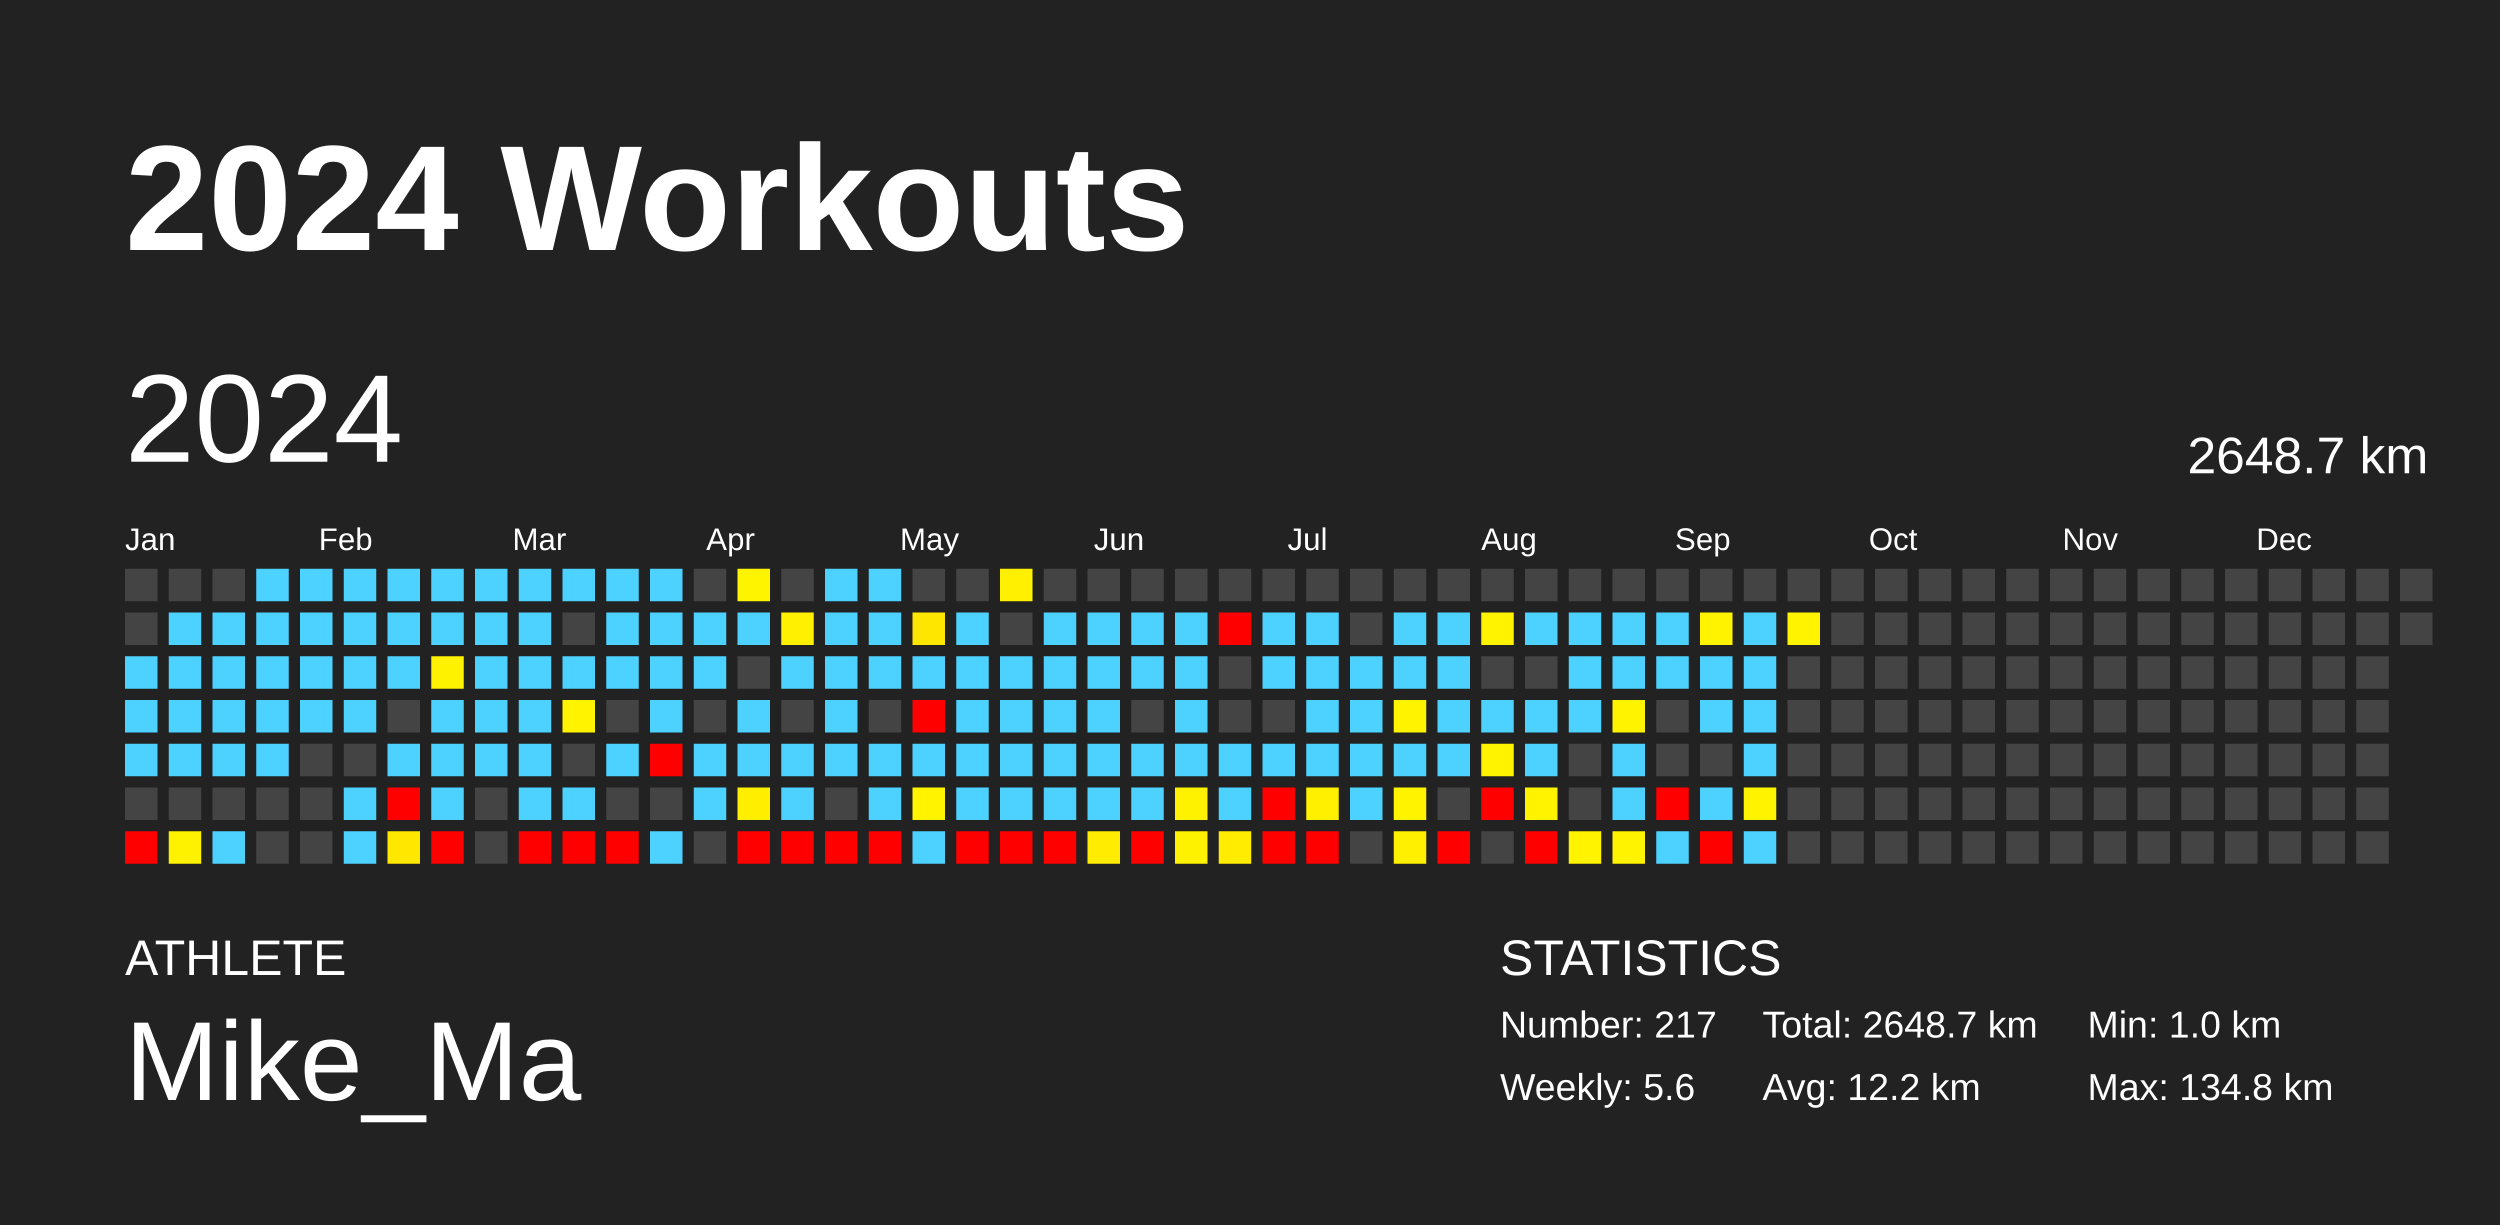
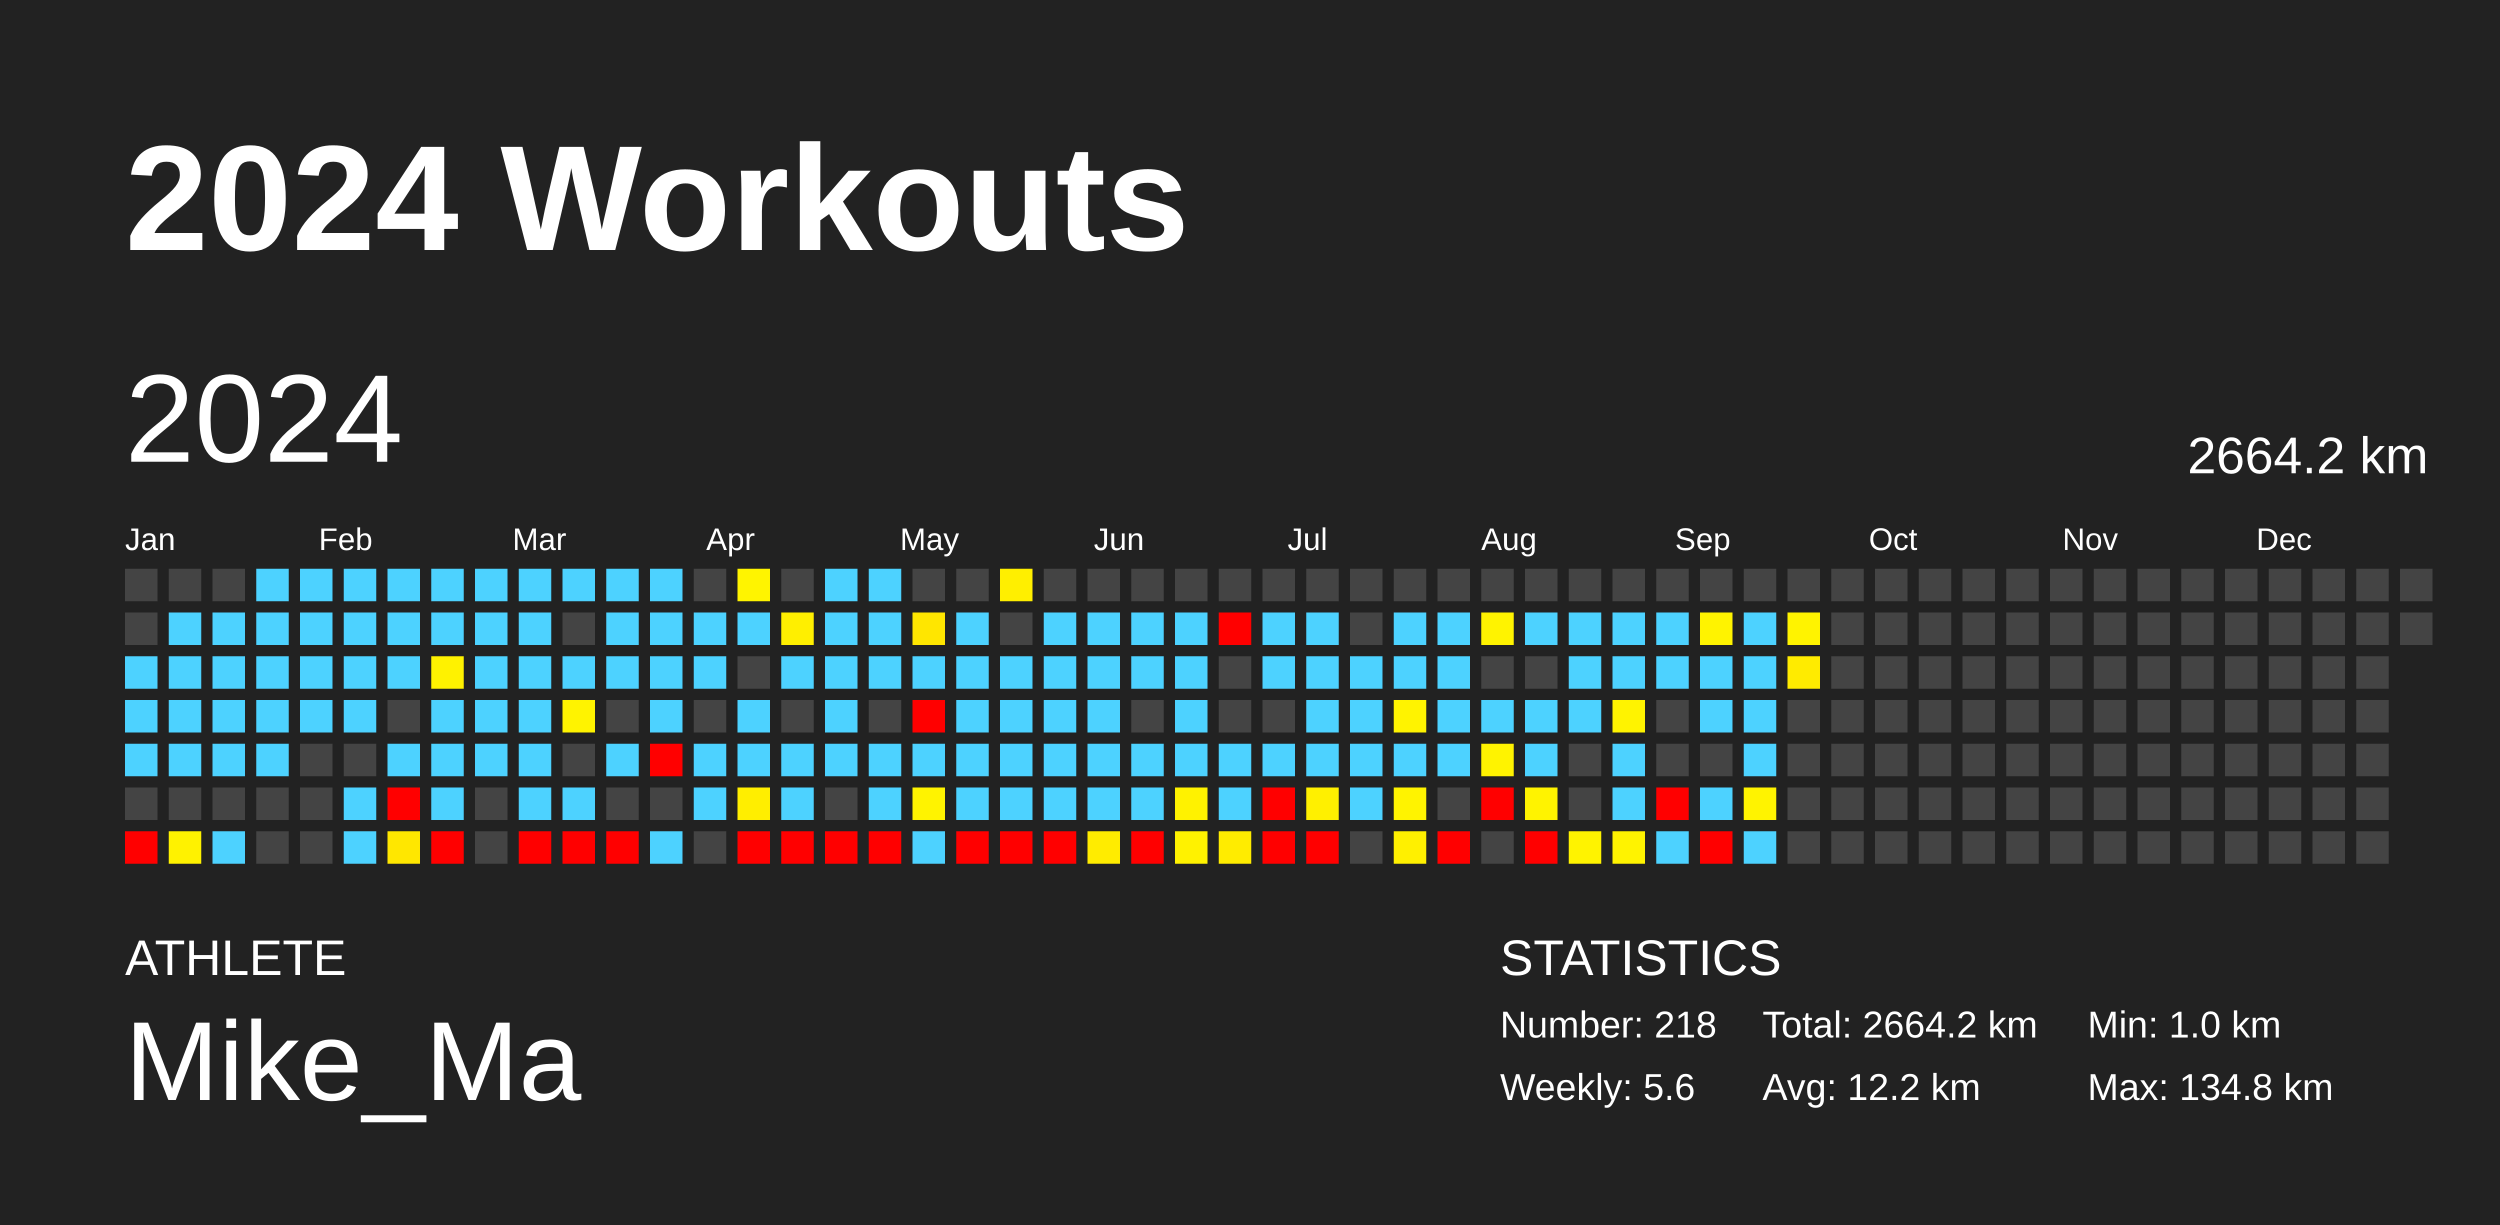
<svg xmlns="http://www.w3.org/2000/svg" baseProfile="full" height="98mm" version="1.1" viewBox="0,0,200,98" width="200mm">
  <defs />
  <rect fill="#222222" height="98" width="200" x="0" y="0" />
  <text fill="#FFFFFF" style="font-size:12px; font-family:Arial; font-weight:bold;" x="10" y="20">2024 Workouts</text>
  <text fill="#FFFFFF" style="font-size:4px; font-family:Arial" x="10" y="78">ATHLETE</text>
  <text fill="#FFFFFF" style="font-size:9px; font-family:Arial" x="10" y="88">Mike_Ma</text>
  <text fill="#FFFFFF" style="font-size:4px; font-family:Arial" x="120" y="78">STATISTICS</text>
-   <text fill="#FFFFFF" style="font-size:3px; font-family:Arial" x="120" y="83">Number: 217</text>
+   <text fill="#FFFFFF" style="font-size:3px; font-family:Arial" x="120" y="83">Number: 218</text>
  <text fill="#FFFFFF" style="font-size:3px; font-family:Arial" x="120" y="88">Weekly: 5.6</text>
-   <text fill="#FFFFFF" style="font-size:3px; font-family:Arial" x="141" y="83">Total: 2648.7 km</text>
+   <text fill="#FFFFFF" style="font-size:3px; font-family:Arial" x="141" y="83">Total: 2664.2 km</text>
  <text fill="#FFFFFF" style="font-size:3px; font-family:Arial" x="141" y="88">Avg: 12.2 km</text>
  <text fill="#FFFFFF" style="font-size:3px; font-family:Arial" x="167" y="83">Min: 1.0 km</text>
  <text fill="#FFFFFF" style="font-size:3px; font-family:Arial" x="167" y="88">Max: 134.8 km</text>
  <text dominant-baseline="hanging" fill="#FFFFFF" style="font-size:10.0px; font-family:Arial;" x="10" y="30">2024</text>
-   <text dominant-baseline="hanging" fill="#FFFFFF" style="font-size:4.125px; font-family:Arial;" x="175" y="35">2648.7 km</text>
+   <text dominant-baseline="hanging" fill="#FFFFFF" style="font-size:4.125px; font-family:Arial;" x="175" y="35">2664.2 km</text>
  <text fill="#FFFFFF" style="font-size:2.5px; font-family:Arial" x="10.0" y="44">Jan</text>
  <text fill="#FFFFFF" style="font-size:2.5px; font-family:Arial" x="25.5" y="44">Feb</text>
  <text fill="#FFFFFF" style="font-size:2.5px; font-family:Arial" x="41.0" y="44">Mar</text>
  <text fill="#FFFFFF" style="font-size:2.5px; font-family:Arial" x="56.5" y="44">Apr</text>
  <text fill="#FFFFFF" style="font-size:2.5px; font-family:Arial" x="72.0" y="44">May</text>
  <text fill="#FFFFFF" style="font-size:2.5px; font-family:Arial" x="87.5" y="44">Jun</text>
  <text fill="#FFFFFF" style="font-size:2.5px; font-family:Arial" x="103.0" y="44">Jul</text>
  <text fill="#FFFFFF" style="font-size:2.5px; font-family:Arial" x="118.5" y="44">Aug</text>
  <text fill="#FFFFFF" style="font-size:2.5px; font-family:Arial" x="134.0" y="44">Sep</text>
  <text fill="#FFFFFF" style="font-size:2.5px; font-family:Arial" x="149.5" y="44">Oct</text>
  <text fill="#FFFFFF" style="font-size:2.5px; font-family:Arial" x="165.0" y="44">Nov</text>
  <text fill="#FFFFFF" style="font-size:2.5px; font-family:Arial" x="180.5" y="44">Dec</text>
  <rect fill="#444444" height="2.6" width="2.6" x="10.0" y="45.5" />
  <rect fill="#444444" height="2.6" width="2.6" x="10.0" y="49.0" />
  <rect fill="#4dd2ff" height="2.6" width="2.6" x="10.0" y="52.5" />
  <rect fill="#4dd2ff" height="2.6" width="2.6" x="10.0" y="56.0" />
  <rect fill="#4dd2ff" height="2.6" width="2.6" x="10.0" y="59.5" />
  <rect fill="#444444" height="2.6" width="2.6" x="10.0" y="63.0" />
  <rect fill="red" height="2.6" width="2.6" x="10.0" y="66.5" />
  <rect fill="#444444" height="2.6" width="2.6" x="13.5" y="45.5" />
  <rect fill="#4dd2ff" height="2.6" width="2.6" x="13.5" y="49.0" />
  <rect fill="#4dd2ff" height="2.6" width="2.6" x="13.5" y="52.5" />
  <rect fill="#4dd2ff" height="2.6" width="2.6" x="13.5" y="56.0" />
  <rect fill="#4dd2ff" height="2.6" width="2.6" x="13.5" y="59.5" />
  <rect fill="#444444" height="2.6" width="2.6" x="13.5" y="63.0" />
  <rect fill="#fff200" height="2.6" width="2.6" x="13.5" y="66.5" />
  <rect fill="#444444" height="2.6" width="2.6" x="17.0" y="45.5" />
  <rect fill="#4dd2ff" height="2.6" width="2.6" x="17.0" y="49.0" />
  <rect fill="#4dd2ff" height="2.6" width="2.6" x="17.0" y="52.5" />
  <rect fill="#4dd2ff" height="2.6" width="2.6" x="17.0" y="56.0" />
  <rect fill="#4dd2ff" height="2.6" width="2.6" x="17.0" y="59.5" />
  <rect fill="#444444" height="2.6" width="2.6" x="17.0" y="63.0" />
  <rect fill="#4dd2ff" height="2.6" width="2.6" x="17.0" y="66.5" />
  <rect fill="#4dd2ff" height="2.6" width="2.6" x="20.5" y="45.5" />
  <rect fill="#4dd2ff" height="2.6" width="2.6" x="20.5" y="49.0" />
  <rect fill="#4dd2ff" height="2.6" width="2.6" x="20.5" y="52.5" />
  <rect fill="#4dd2ff" height="2.6" width="2.6" x="20.5" y="56.0" />
  <rect fill="#4dd2ff" height="2.6" width="2.6" x="20.5" y="59.5" />
  <rect fill="#444444" height="2.6" width="2.6" x="20.5" y="63.0" />
  <rect fill="#444444" height="2.6" width="2.6" x="20.5" y="66.5" />
  <rect fill="#4dd2ff" height="2.6" width="2.6" x="24.0" y="45.5" />
  <rect fill="#4dd2ff" height="2.6" width="2.6" x="24.0" y="49.0" />
  <rect fill="#4dd2ff" height="2.6" width="2.6" x="24.0" y="52.5" />
  <rect fill="#4dd2ff" height="2.6" width="2.6" x="24.0" y="56.0" />
  <rect fill="#444444" height="2.6" width="2.6" x="24.0" y="59.5" />
  <rect fill="#444444" height="2.6" width="2.6" x="24.0" y="63.0" />
  <rect fill="#444444" height="2.6" width="2.6" x="24.0" y="66.5" />
  <rect fill="#4dd2ff" height="2.6" width="2.6" x="27.5" y="45.5" />
  <rect fill="#4dd2ff" height="2.6" width="2.6" x="27.5" y="49.0" />
  <rect fill="#4dd2ff" height="2.6" width="2.6" x="27.5" y="52.5" />
  <rect fill="#4dd2ff" height="2.6" width="2.6" x="27.5" y="56.0" />
  <rect fill="#444444" height="2.6" width="2.6" x="27.5" y="59.5" />
  <rect fill="#4dd2ff" height="2.6" width="2.6" x="27.5" y="63.0" />
  <rect fill="#4dd2ff" height="2.6" width="2.6" x="27.5" y="66.5" />
  <rect fill="#4dd2ff" height="2.6" width="2.6" x="31.0" y="45.5" />
  <rect fill="#4dd2ff" height="2.6" width="2.6" x="31.0" y="49.0" />
  <rect fill="#4dd2ff" height="2.6" width="2.6" x="31.0" y="52.5" />
  <rect fill="#444444" height="2.6" width="2.6" x="31.0" y="56.0" />
  <rect fill="#4dd2ff" height="2.6" width="2.6" x="31.0" y="59.5" />
  <rect fill="red" height="2.6" width="2.6" x="31.0" y="63.0" />
  <rect fill="#ffe700" height="2.6" width="2.6" x="31.0" y="66.5" />
  <rect fill="#4dd2ff" height="2.6" width="2.6" x="34.5" y="45.5" />
  <rect fill="#4dd2ff" height="2.6" width="2.6" x="34.5" y="49.0" />
  <rect fill="#fff200" height="2.6" width="2.6" x="34.5" y="52.5" />
  <rect fill="#4dd2ff" height="2.6" width="2.6" x="34.5" y="56.0" />
  <rect fill="#4dd2ff" height="2.6" width="2.6" x="34.5" y="59.5" />
  <rect fill="#4dd2ff" height="2.6" width="2.6" x="34.5" y="63.0" />
  <rect fill="red" height="2.6" width="2.6" x="34.5" y="66.5" />
  <rect fill="#4dd2ff" height="2.6" width="2.6" x="38.0" y="45.5" />
  <rect fill="#4dd2ff" height="2.6" width="2.6" x="38.0" y="49.0" />
  <rect fill="#4dd2ff" height="2.6" width="2.6" x="38.0" y="52.5" />
  <rect fill="#4dd2ff" height="2.6" width="2.6" x="38.0" y="56.0" />
  <rect fill="#4dd2ff" height="2.6" width="2.6" x="38.0" y="59.5" />
  <rect fill="#444444" height="2.6" width="2.6" x="38.0" y="63.0" />
  <rect fill="#444444" height="2.6" width="2.6" x="38.0" y="66.5" />
  <rect fill="#4dd2ff" height="2.6" width="2.6" x="41.5" y="45.5" />
  <rect fill="#4dd2ff" height="2.6" width="2.6" x="41.5" y="49.0" />
  <rect fill="#4dd2ff" height="2.6" width="2.6" x="41.5" y="52.5" />
  <rect fill="#4dd2ff" height="2.6" width="2.6" x="41.5" y="56.0" />
  <rect fill="#4dd2ff" height="2.6" width="2.6" x="41.5" y="59.5" />
  <rect fill="#4dd2ff" height="2.6" width="2.6" x="41.5" y="63.0" />
  <rect fill="red" height="2.6" width="2.6" x="41.5" y="66.5" />
  <rect fill="#4dd2ff" height="2.6" width="2.6" x="45.0" y="45.5" />
  <rect fill="#444444" height="2.6" width="2.6" x="45.0" y="49.0" />
  <rect fill="#4dd2ff" height="2.6" width="2.6" x="45.0" y="52.5" />
  <rect fill="#fff300" height="2.6" width="2.6" x="45.0" y="56.0" />
  <rect fill="#444444" height="2.6" width="2.6" x="45.0" y="59.5" />
  <rect fill="#4dd2ff" height="2.6" width="2.6" x="45.0" y="63.0" />
  <rect fill="red" height="2.6" width="2.6" x="45.0" y="66.5" />
  <rect fill="#4dd2ff" height="2.6" width="2.6" x="48.5" y="45.5" />
  <rect fill="#4dd2ff" height="2.6" width="2.6" x="48.5" y="49.0" />
  <rect fill="#4dd2ff" height="2.6" width="2.6" x="48.5" y="52.5" />
  <rect fill="#444444" height="2.6" width="2.6" x="48.5" y="56.0" />
  <rect fill="#4dd2ff" height="2.6" width="2.6" x="48.5" y="59.5" />
  <rect fill="#444444" height="2.6" width="2.6" x="48.5" y="63.0" />
  <rect fill="red" height="2.6" width="2.6" x="48.5" y="66.5" />
  <rect fill="#4dd2ff" height="2.6" width="2.6" x="52.0" y="45.5" />
  <rect fill="#4dd2ff" height="2.6" width="2.6" x="52.0" y="49.0" />
  <rect fill="#4dd2ff" height="2.6" width="2.6" x="52.0" y="52.5" />
  <rect fill="#4dd2ff" height="2.6" width="2.6" x="52.0" y="56.0" />
  <rect fill="red" height="2.6" width="2.6" x="52.0" y="59.5" />
  <rect fill="#444444" height="2.6" width="2.6" x="52.0" y="63.0" />
  <rect fill="#4dd2ff" height="2.6" width="2.6" x="52.0" y="66.5" />
  <rect fill="#444444" height="2.6" width="2.6" x="55.5" y="45.5" />
  <rect fill="#4dd2ff" height="2.6" width="2.6" x="55.5" y="49.0" />
  <rect fill="#4dd2ff" height="2.6" width="2.6" x="55.5" y="52.5" />
  <rect fill="#444444" height="2.6" width="2.6" x="55.5" y="56.0" />
  <rect fill="#4dd2ff" height="2.6" width="2.6" x="55.5" y="59.5" />
  <rect fill="#4dd2ff" height="2.6" width="2.6" x="55.5" y="63.0" />
  <rect fill="#444444" height="2.6" width="2.6" x="55.5" y="66.5" />
  <rect fill="#fff400" height="2.6" width="2.6" x="59.0" y="45.5" />
  <rect fill="#4dd2ff" height="2.6" width="2.6" x="59.0" y="49.0" />
  <rect fill="#444444" height="2.6" width="2.6" x="59.0" y="52.5" />
  <rect fill="#4dd2ff" height="2.6" width="2.6" x="59.0" y="56.0" />
  <rect fill="#4dd2ff" height="2.6" width="2.6" x="59.0" y="59.5" />
  <rect fill="#ffee00" height="2.6" width="2.6" x="59.0" y="63.0" />
  <rect fill="red" height="2.6" width="2.6" x="59.0" y="66.5" />
  <rect fill="#444444" height="2.6" width="2.6" x="62.5" y="45.5" />
  <rect fill="#ffef00" height="2.6" width="2.6" x="62.5" y="49.0" />
  <rect fill="#4dd2ff" height="2.6" width="2.6" x="62.5" y="52.5" />
  <rect fill="#444444" height="2.6" width="2.6" x="62.5" y="56.0" />
  <rect fill="#4dd2ff" height="2.6" width="2.6" x="62.5" y="59.5" />
  <rect fill="#4dd2ff" height="2.6" width="2.6" x="62.5" y="63.0" />
  <rect fill="red" height="2.6" width="2.6" x="62.5" y="66.5" />
  <rect fill="#4dd2ff" height="2.6" width="2.6" x="66.0" y="45.5" />
  <rect fill="#4dd2ff" height="2.6" width="2.6" x="66.0" y="49.0" />
  <rect fill="#4dd2ff" height="2.6" width="2.6" x="66.0" y="52.5" />
  <rect fill="#4dd2ff" height="2.6" width="2.6" x="66.0" y="56.0" />
  <rect fill="#4dd2ff" height="2.6" width="2.6" x="66.0" y="59.5" />
  <rect fill="#444444" height="2.6" width="2.6" x="66.0" y="63.0" />
  <rect fill="red" height="2.6" width="2.6" x="66.0" y="66.5" />
  <rect fill="#4dd2ff" height="2.6" width="2.6" x="69.5" y="45.5" />
  <rect fill="#4dd2ff" height="2.6" width="2.6" x="69.5" y="49.0" />
  <rect fill="#4dd2ff" height="2.6" width="2.6" x="69.5" y="52.5" />
  <rect fill="#444444" height="2.6" width="2.6" x="69.5" y="56.0" />
  <rect fill="#4dd2ff" height="2.6" width="2.6" x="69.5" y="59.5" />
  <rect fill="#4dd2ff" height="2.6" width="2.6" x="69.5" y="63.0" />
  <rect fill="red" height="2.6" width="2.6" x="69.5" y="66.5" />
  <rect fill="#444444" height="2.6" width="2.6" x="73.0" y="45.5" />
  <rect fill="#ffe600" height="2.6" width="2.6" x="73.0" y="49.0" />
  <rect fill="#4dd2ff" height="2.6" width="2.6" x="73.0" y="52.5" />
  <rect fill="red" height="2.6" width="2.6" x="73.0" y="56.0" />
  <rect fill="#4dd2ff" height="2.6" width="2.6" x="73.0" y="59.5" />
  <rect fill="#fff300" height="2.6" width="2.6" x="73.0" y="63.0" />
  <rect fill="#4dd2ff" height="2.6" width="2.6" x="73.0" y="66.5" />
  <rect fill="#444444" height="2.6" width="2.6" x="76.5" y="45.5" />
  <rect fill="#4dd2ff" height="2.6" width="2.6" x="76.5" y="49.0" />
  <rect fill="#4dd2ff" height="2.6" width="2.6" x="76.5" y="52.5" />
  <rect fill="#4dd2ff" height="2.6" width="2.6" x="76.5" y="56.0" />
  <rect fill="#4dd2ff" height="2.6" width="2.6" x="76.5" y="59.5" />
  <rect fill="#4dd2ff" height="2.6" width="2.6" x="76.5" y="63.0" />
  <rect fill="red" height="2.6" width="2.6" x="76.5" y="66.5" />
  <rect fill="#ffef00" height="2.6" width="2.6" x="80.0" y="45.5" />
  <rect fill="#444444" height="2.6" width="2.6" x="80.0" y="49.0" />
  <rect fill="#4dd2ff" height="2.6" width="2.6" x="80.0" y="52.5" />
  <rect fill="#4dd2ff" height="2.6" width="2.6" x="80.0" y="56.0" />
  <rect fill="#4dd2ff" height="2.6" width="2.6" x="80.0" y="59.5" />
  <rect fill="#4dd2ff" height="2.6" width="2.6" x="80.0" y="63.0" />
  <rect fill="red" height="2.6" width="2.6" x="80.0" y="66.5" />
  <rect fill="#444444" height="2.6" width="2.6" x="83.5" y="45.5" />
  <rect fill="#4dd2ff" height="2.6" width="2.6" x="83.5" y="49.0" />
  <rect fill="#4dd2ff" height="2.6" width="2.6" x="83.5" y="52.5" />
  <rect fill="#4dd2ff" height="2.6" width="2.6" x="83.5" y="56.0" />
  <rect fill="#4dd2ff" height="2.6" width="2.6" x="83.5" y="59.5" />
  <rect fill="#4dd2ff" height="2.6" width="2.6" x="83.5" y="63.0" />
  <rect fill="red" height="2.6" width="2.6" x="83.5" y="66.5" />
  <rect fill="#444444" height="2.6" width="2.6" x="87.0" y="45.5" />
  <rect fill="#4dd2ff" height="2.6" width="2.6" x="87.0" y="49.0" />
  <rect fill="#4dd2ff" height="2.6" width="2.6" x="87.0" y="52.5" />
  <rect fill="#4dd2ff" height="2.6" width="2.6" x="87.0" y="56.0" />
  <rect fill="#4dd2ff" height="2.6" width="2.6" x="87.0" y="59.5" />
  <rect fill="#4dd2ff" height="2.6" width="2.6" x="87.0" y="63.0" />
  <rect fill="#ffec00" height="2.6" width="2.6" x="87.0" y="66.5" />
  <rect fill="#444444" height="2.6" width="2.6" x="90.5" y="45.5" />
  <rect fill="#4dd2ff" height="2.6" width="2.6" x="90.5" y="49.0" />
  <rect fill="#4dd2ff" height="2.6" width="2.6" x="90.5" y="52.5" />
  <rect fill="#444444" height="2.6" width="2.6" x="90.5" y="56.0" />
  <rect fill="#4dd2ff" height="2.6" width="2.6" x="90.5" y="59.5" />
  <rect fill="#4dd2ff" height="2.6" width="2.6" x="90.5" y="63.0" />
  <rect fill="red" height="2.6" width="2.6" x="90.5" y="66.5" />
  <rect fill="#444444" height="2.6" width="2.6" x="94.0" y="45.5" />
  <rect fill="#4dd2ff" height="2.6" width="2.6" x="94.0" y="49.0" />
  <rect fill="#4dd2ff" height="2.6" width="2.6" x="94.0" y="52.5" />
  <rect fill="#4dd2ff" height="2.6" width="2.6" x="94.0" y="56.0" />
  <rect fill="#4dd2ff" height="2.6" width="2.6" x="94.0" y="59.5" />
  <rect fill="#fff200" height="2.6" width="2.6" x="94.0" y="63.0" />
  <rect fill="#fff200" height="2.6" width="2.6" x="94.0" y="66.5" />
  <rect fill="#444444" height="2.6" width="2.6" x="97.5" y="45.5" />
  <rect fill="red" height="2.6" width="2.6" x="97.5" y="49.0" />
  <rect fill="#444444" height="2.6" width="2.6" x="97.5" y="52.5" />
  <rect fill="#444444" height="2.6" width="2.6" x="97.5" y="56.0" />
  <rect fill="#4dd2ff" height="2.6" width="2.6" x="97.5" y="59.5" />
  <rect fill="#4dd2ff" height="2.6" width="2.6" x="97.5" y="63.0" />
  <rect fill="#ffec00" height="2.6" width="2.6" x="97.5" y="66.5" />
  <rect fill="#444444" height="2.6" width="2.6" x="101.0" y="45.5" />
  <rect fill="#4dd2ff" height="2.6" width="2.6" x="101.0" y="49.0" />
  <rect fill="#4dd2ff" height="2.6" width="2.6" x="101.0" y="52.5" />
  <rect fill="#444444" height="2.6" width="2.6" x="101.0" y="56.0" />
  <rect fill="#4dd2ff" height="2.6" width="2.6" x="101.0" y="59.5" />
  <rect fill="red" height="2.6" width="2.6" x="101.0" y="63.0" />
  <rect fill="red" height="2.6" width="2.6" x="101.0" y="66.5" />
  <rect fill="#444444" height="2.6" width="2.6" x="104.5" y="45.5" />
  <rect fill="#4dd2ff" height="2.6" width="2.6" x="104.5" y="49.0" />
  <rect fill="#4dd2ff" height="2.6" width="2.6" x="104.5" y="52.5" />
  <rect fill="#4dd2ff" height="2.6" width="2.6" x="104.5" y="56.0" />
  <rect fill="#4dd2ff" height="2.6" width="2.6" x="104.5" y="59.5" />
  <rect fill="#fff000" height="2.6" width="2.6" x="104.5" y="63.0" />
  <rect fill="red" height="2.6" width="2.6" x="104.5" y="66.5" />
  <rect fill="#444444" height="2.6" width="2.6" x="108.0" y="45.5" />
  <rect fill="#444444" height="2.6" width="2.6" x="108.0" y="49.0" />
  <rect fill="#4dd2ff" height="2.6" width="2.6" x="108.0" y="52.5" />
  <rect fill="#4dd2ff" height="2.6" width="2.6" x="108.0" y="56.0" />
  <rect fill="#4dd2ff" height="2.6" width="2.6" x="108.0" y="59.5" />
  <rect fill="#4dd2ff" height="2.6" width="2.6" x="108.0" y="63.0" />
  <rect fill="#444444" height="2.6" width="2.6" x="108.0" y="66.5" />
  <rect fill="#444444" height="2.6" width="2.6" x="111.5" y="45.5" />
  <rect fill="#4dd2ff" height="2.6" width="2.6" x="111.5" y="49.0" />
  <rect fill="#4dd2ff" height="2.6" width="2.6" x="111.5" y="52.5" />
  <rect fill="#fff300" height="2.6" width="2.6" x="111.5" y="56.0" />
  <rect fill="#4dd2ff" height="2.6" width="2.6" x="111.5" y="59.5" />
  <rect fill="#fff300" height="2.6" width="2.6" x="111.5" y="63.0" />
  <rect fill="#fff000" height="2.6" width="2.6" x="111.5" y="66.5" />
  <rect fill="#444444" height="2.6" width="2.6" x="115.0" y="45.5" />
  <rect fill="#4dd2ff" height="2.6" width="2.6" x="115.0" y="49.0" />
  <rect fill="#4dd2ff" height="2.6" width="2.6" x="115.0" y="52.5" />
  <rect fill="#4dd2ff" height="2.6" width="2.6" x="115.0" y="56.0" />
  <rect fill="#4dd2ff" height="2.6" width="2.6" x="115.0" y="59.5" />
  <rect fill="#444444" height="2.6" width="2.6" x="115.0" y="63.0" />
  <rect fill="red" height="2.6" width="2.6" x="115.0" y="66.5" />
  <rect fill="#444444" height="2.6" width="2.6" x="118.5" y="45.5" />
  <rect fill="#fff300" height="2.6" width="2.6" x="118.5" y="49.0" />
  <rect fill="#444444" height="2.6" width="2.6" x="118.5" y="52.5" />
  <rect fill="#4dd2ff" height="2.6" width="2.6" x="118.5" y="56.0" />
  <rect fill="#fff300" height="2.6" width="2.6" x="118.5" y="59.5" />
  <rect fill="red" height="2.6" width="2.6" x="118.5" y="63.0" />
  <rect fill="#444444" height="2.6" width="2.6" x="118.5" y="66.5" />
  <rect fill="#444444" height="2.6" width="2.6" x="122.0" y="45.5" />
  <rect fill="#4dd2ff" height="2.6" width="2.6" x="122.0" y="49.0" />
  <rect fill="#444444" height="2.6" width="2.6" x="122.0" y="52.5" />
  <rect fill="#4dd2ff" height="2.6" width="2.6" x="122.0" y="56.0" />
  <rect fill="#4dd2ff" height="2.6" width="2.6" x="122.0" y="59.5" />
  <rect fill="#fff300" height="2.6" width="2.6" x="122.0" y="63.0" />
  <rect fill="red" height="2.6" width="2.6" x="122.0" y="66.5" />
  <rect fill="#444444" height="2.6" width="2.6" x="125.5" y="45.5" />
  <rect fill="#4dd2ff" height="2.6" width="2.6" x="125.5" y="49.0" />
  <rect fill="#4dd2ff" height="2.6" width="2.6" x="125.5" y="52.5" />
  <rect fill="#4dd2ff" height="2.6" width="2.6" x="125.5" y="56.0" />
  <rect fill="#444444" height="2.6" width="2.6" x="125.5" y="59.5" />
  <rect fill="#444444" height="2.6" width="2.6" x="125.5" y="63.0" />
  <rect fill="#fff300" height="2.6" width="2.6" x="125.5" y="66.5" />
  <rect fill="#444444" height="2.6" width="2.6" x="129.0" y="45.5" />
  <rect fill="#4dd2ff" height="2.6" width="2.6" x="129.0" y="49.0" />
  <rect fill="#4dd2ff" height="2.6" width="2.6" x="129.0" y="52.5" />
  <rect fill="#fff300" height="2.6" width="2.6" x="129.0" y="56.0" />
  <rect fill="#4dd2ff" height="2.6" width="2.6" x="129.0" y="59.5" />
  <rect fill="#4dd2ff" height="2.6" width="2.6" x="129.0" y="63.0" />
  <rect fill="#fff300" height="2.6" width="2.6" x="129.0" y="66.5" />
  <rect fill="#444444" height="2.6" width="2.6" x="132.5" y="45.5" />
  <rect fill="#4dd2ff" height="2.6" width="2.6" x="132.5" y="49.0" />
  <rect fill="#4dd2ff" height="2.6" width="2.6" x="132.5" y="52.5" />
  <rect fill="#444444" height="2.6" width="2.6" x="132.5" y="56.0" />
  <rect fill="#444444" height="2.6" width="2.6" x="132.5" y="59.5" />
  <rect fill="red" height="2.6" width="2.6" x="132.5" y="63.0" />
  <rect fill="#4dd2ff" height="2.6" width="2.6" x="132.5" y="66.5" />
  <rect fill="#444444" height="2.6" width="2.6" x="136.0" y="45.5" />
  <rect fill="#fff300" height="2.6" width="2.6" x="136.0" y="49.0" />
  <rect fill="#4dd2ff" height="2.6" width="2.6" x="136.0" y="52.5" />
  <rect fill="#4dd2ff" height="2.6" width="2.6" x="136.0" y="56.0" />
  <rect fill="#444444" height="2.6" width="2.6" x="136.0" y="59.5" />
  <rect fill="#4dd2ff" height="2.6" width="2.6" x="136.0" y="63.0" />
  <rect fill="red" height="2.6" width="2.6" x="136.0" y="66.5" />
  <rect fill="#444444" height="2.6" width="2.6" x="139.5" y="45.5" />
  <rect fill="#4dd2ff" height="2.6" width="2.6" x="139.5" y="49.0" />
  <rect fill="#4dd2ff" height="2.6" width="2.6" x="139.5" y="52.5" />
  <rect fill="#4dd2ff" height="2.6" width="2.6" x="139.5" y="56.0" />
  <rect fill="#4dd2ff" height="2.6" width="2.6" x="139.5" y="59.5" />
  <rect fill="#fff300" height="2.6" width="2.6" x="139.5" y="63.0" />
  <rect fill="#4dd2ff" height="2.6" width="2.6" x="139.5" y="66.5" />
  <rect fill="#444444" height="2.6" width="2.6" x="143.0" y="45.5" />
  <rect fill="#fff300" height="2.6" width="2.6" x="143.0" y="49.0" />
-   <rect fill="#444444" height="2.6" width="2.6" x="143.0" y="52.5" />
+   <rect fill="#ffeb00" height="2.6" width="2.6" x="143.0" y="52.5" />
  <rect fill="#444444" height="2.6" width="2.6" x="143.0" y="56.0" />
  <rect fill="#444444" height="2.6" width="2.6" x="143.0" y="59.5" />
  <rect fill="#444444" height="2.6" width="2.6" x="143.0" y="63.0" />
  <rect fill="#444444" height="2.6" width="2.6" x="143.0" y="66.5" />
  <rect fill="#444444" height="2.6" width="2.6" x="146.5" y="45.5" />
  <rect fill="#444444" height="2.6" width="2.6" x="146.5" y="49.0" />
  <rect fill="#444444" height="2.6" width="2.6" x="146.5" y="52.5" />
  <rect fill="#444444" height="2.6" width="2.6" x="146.5" y="56.0" />
  <rect fill="#444444" height="2.6" width="2.6" x="146.5" y="59.5" />
  <rect fill="#444444" height="2.6" width="2.6" x="146.5" y="63.0" />
  <rect fill="#444444" height="2.6" width="2.6" x="146.5" y="66.5" />
  <rect fill="#444444" height="2.6" width="2.6" x="150.0" y="45.5" />
  <rect fill="#444444" height="2.6" width="2.6" x="150.0" y="49.0" />
  <rect fill="#444444" height="2.6" width="2.6" x="150.0" y="52.5" />
  <rect fill="#444444" height="2.6" width="2.6" x="150.0" y="56.0" />
  <rect fill="#444444" height="2.6" width="2.6" x="150.0" y="59.5" />
  <rect fill="#444444" height="2.6" width="2.6" x="150.0" y="63.0" />
  <rect fill="#444444" height="2.6" width="2.6" x="150.0" y="66.5" />
  <rect fill="#444444" height="2.6" width="2.6" x="153.5" y="45.5" />
  <rect fill="#444444" height="2.6" width="2.6" x="153.5" y="49.0" />
  <rect fill="#444444" height="2.6" width="2.6" x="153.5" y="52.5" />
  <rect fill="#444444" height="2.6" width="2.6" x="153.5" y="56.0" />
  <rect fill="#444444" height="2.6" width="2.6" x="153.5" y="59.5" />
  <rect fill="#444444" height="2.6" width="2.6" x="153.5" y="63.0" />
  <rect fill="#444444" height="2.6" width="2.6" x="153.5" y="66.5" />
  <rect fill="#444444" height="2.6" width="2.6" x="157.0" y="45.5" />
  <rect fill="#444444" height="2.6" width="2.6" x="157.0" y="49.0" />
  <rect fill="#444444" height="2.6" width="2.6" x="157.0" y="52.5" />
  <rect fill="#444444" height="2.6" width="2.6" x="157.0" y="56.0" />
  <rect fill="#444444" height="2.6" width="2.6" x="157.0" y="59.5" />
  <rect fill="#444444" height="2.6" width="2.6" x="157.0" y="63.0" />
  <rect fill="#444444" height="2.6" width="2.6" x="157.0" y="66.5" />
  <rect fill="#444444" height="2.6" width="2.6" x="160.5" y="45.5" />
  <rect fill="#444444" height="2.6" width="2.6" x="160.5" y="49.0" />
  <rect fill="#444444" height="2.6" width="2.6" x="160.5" y="52.5" />
  <rect fill="#444444" height="2.6" width="2.6" x="160.5" y="56.0" />
  <rect fill="#444444" height="2.6" width="2.6" x="160.5" y="59.5" />
  <rect fill="#444444" height="2.6" width="2.6" x="160.5" y="63.0" />
  <rect fill="#444444" height="2.6" width="2.6" x="160.5" y="66.5" />
  <rect fill="#444444" height="2.6" width="2.6" x="164.0" y="45.5" />
  <rect fill="#444444" height="2.6" width="2.6" x="164.0" y="49.0" />
  <rect fill="#444444" height="2.6" width="2.6" x="164.0" y="52.5" />
  <rect fill="#444444" height="2.6" width="2.6" x="164.0" y="56.0" />
  <rect fill="#444444" height="2.6" width="2.6" x="164.0" y="59.5" />
  <rect fill="#444444" height="2.6" width="2.6" x="164.0" y="63.0" />
  <rect fill="#444444" height="2.6" width="2.6" x="164.0" y="66.5" />
  <rect fill="#444444" height="2.6" width="2.6" x="167.5" y="45.5" />
  <rect fill="#444444" height="2.6" width="2.6" x="167.5" y="49.0" />
  <rect fill="#444444" height="2.6" width="2.6" x="167.5" y="52.5" />
  <rect fill="#444444" height="2.6" width="2.6" x="167.5" y="56.0" />
  <rect fill="#444444" height="2.6" width="2.6" x="167.5" y="59.5" />
  <rect fill="#444444" height="2.6" width="2.6" x="167.5" y="63.0" />
  <rect fill="#444444" height="2.6" width="2.6" x="167.5" y="66.5" />
  <rect fill="#444444" height="2.6" width="2.6" x="171.0" y="45.5" />
  <rect fill="#444444" height="2.6" width="2.6" x="171.0" y="49.0" />
  <rect fill="#444444" height="2.6" width="2.6" x="171.0" y="52.5" />
  <rect fill="#444444" height="2.6" width="2.6" x="171.0" y="56.0" />
  <rect fill="#444444" height="2.6" width="2.6" x="171.0" y="59.5" />
  <rect fill="#444444" height="2.6" width="2.6" x="171.0" y="63.0" />
  <rect fill="#444444" height="2.6" width="2.6" x="171.0" y="66.5" />
  <rect fill="#444444" height="2.6" width="2.6" x="174.5" y="45.5" />
  <rect fill="#444444" height="2.6" width="2.6" x="174.5" y="49.0" />
  <rect fill="#444444" height="2.6" width="2.6" x="174.5" y="52.5" />
  <rect fill="#444444" height="2.6" width="2.6" x="174.5" y="56.0" />
  <rect fill="#444444" height="2.6" width="2.6" x="174.5" y="59.5" />
  <rect fill="#444444" height="2.6" width="2.6" x="174.5" y="63.0" />
  <rect fill="#444444" height="2.6" width="2.6" x="174.5" y="66.5" />
  <rect fill="#444444" height="2.6" width="2.6" x="178.0" y="45.5" />
  <rect fill="#444444" height="2.6" width="2.6" x="178.0" y="49.0" />
  <rect fill="#444444" height="2.6" width="2.6" x="178.0" y="52.5" />
  <rect fill="#444444" height="2.6" width="2.6" x="178.0" y="56.0" />
  <rect fill="#444444" height="2.6" width="2.6" x="178.0" y="59.5" />
  <rect fill="#444444" height="2.6" width="2.6" x="178.0" y="63.0" />
  <rect fill="#444444" height="2.6" width="2.6" x="178.0" y="66.5" />
  <rect fill="#444444" height="2.6" width="2.6" x="181.5" y="45.5" />
  <rect fill="#444444" height="2.6" width="2.6" x="181.5" y="49.0" />
  <rect fill="#444444" height="2.6" width="2.6" x="181.5" y="52.5" />
  <rect fill="#444444" height="2.6" width="2.6" x="181.5" y="56.0" />
  <rect fill="#444444" height="2.6" width="2.6" x="181.5" y="59.5" />
  <rect fill="#444444" height="2.6" width="2.6" x="181.5" y="63.0" />
  <rect fill="#444444" height="2.6" width="2.6" x="181.5" y="66.5" />
  <rect fill="#444444" height="2.6" width="2.6" x="185.0" y="45.5" />
  <rect fill="#444444" height="2.6" width="2.6" x="185.0" y="49.0" />
  <rect fill="#444444" height="2.6" width="2.6" x="185.0" y="52.5" />
  <rect fill="#444444" height="2.6" width="2.6" x="185.0" y="56.0" />
  <rect fill="#444444" height="2.6" width="2.6" x="185.0" y="59.5" />
  <rect fill="#444444" height="2.6" width="2.6" x="185.0" y="63.0" />
  <rect fill="#444444" height="2.6" width="2.6" x="185.0" y="66.5" />
  <rect fill="#444444" height="2.6" width="2.6" x="188.5" y="45.5" />
  <rect fill="#444444" height="2.6" width="2.6" x="188.5" y="49.0" />
  <rect fill="#444444" height="2.6" width="2.6" x="188.5" y="52.5" />
  <rect fill="#444444" height="2.6" width="2.6" x="188.5" y="56.0" />
  <rect fill="#444444" height="2.6" width="2.6" x="188.5" y="59.5" />
  <rect fill="#444444" height="2.6" width="2.6" x="188.5" y="63.0" />
  <rect fill="#444444" height="2.6" width="2.6" x="188.5" y="66.5" />
  <rect fill="#444444" height="2.6" width="2.6" x="192.0" y="45.5" />
  <rect fill="#444444" height="2.6" width="2.6" x="192.0" y="49.0" />
</svg>
